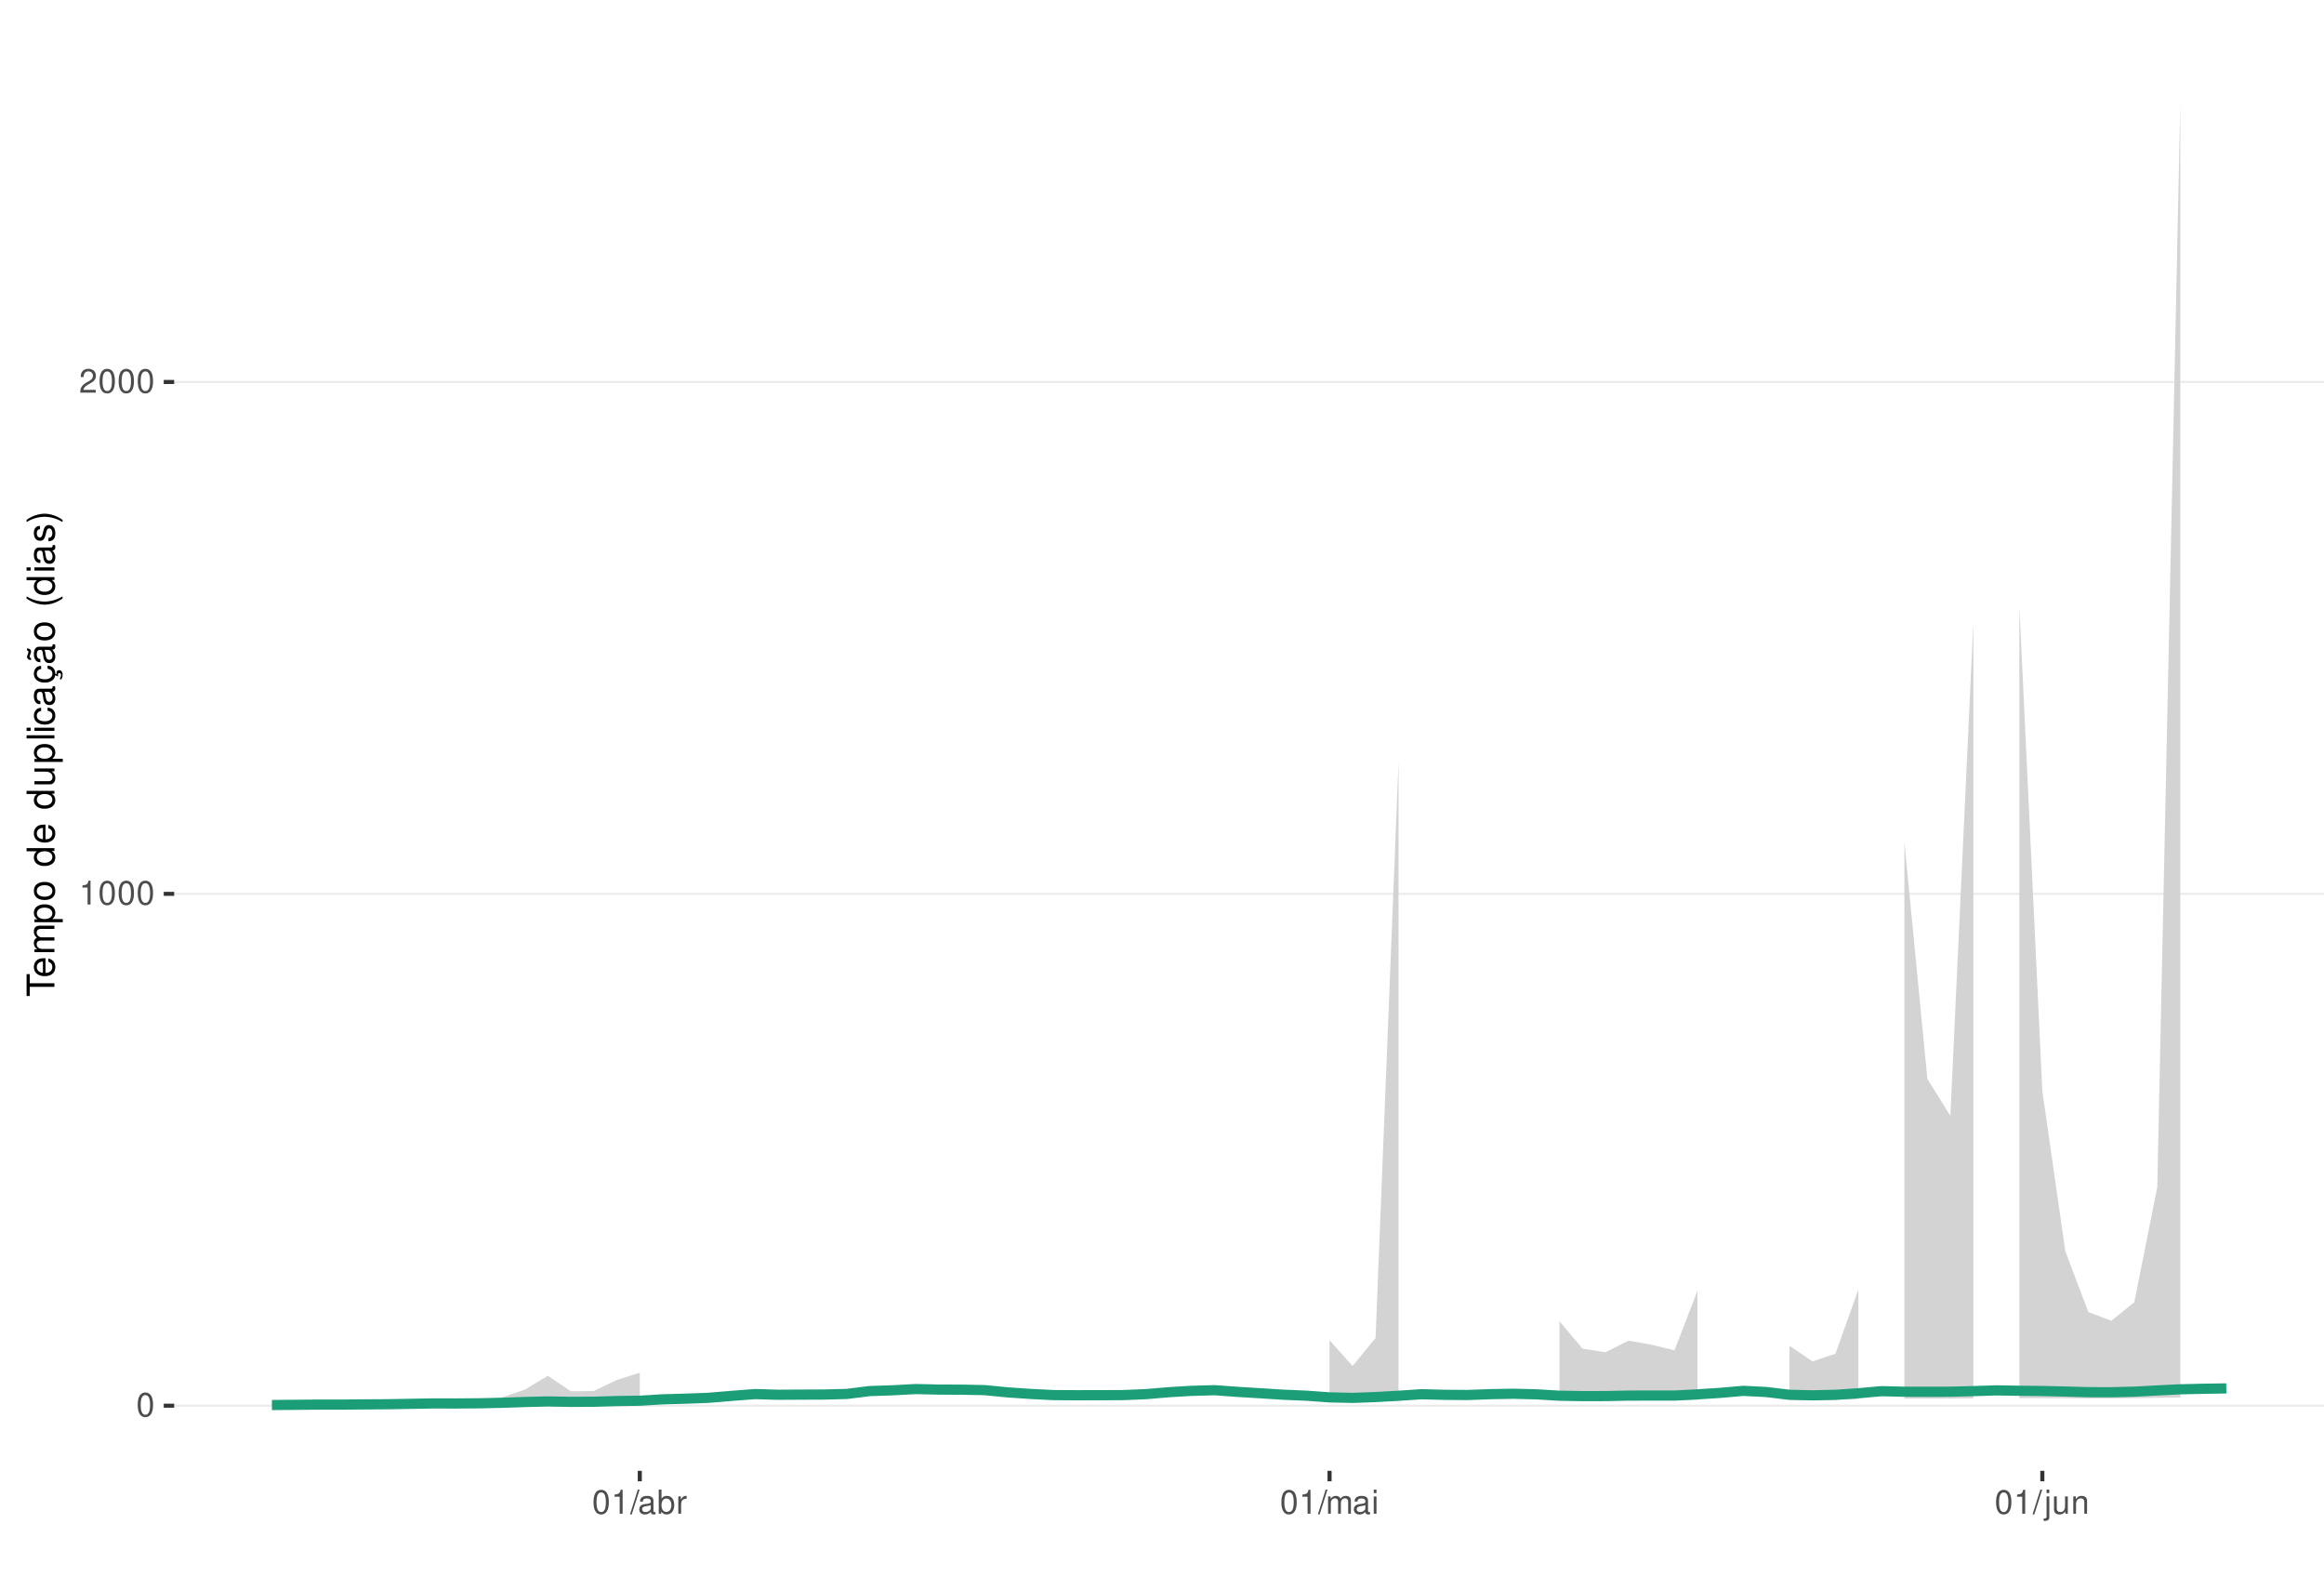
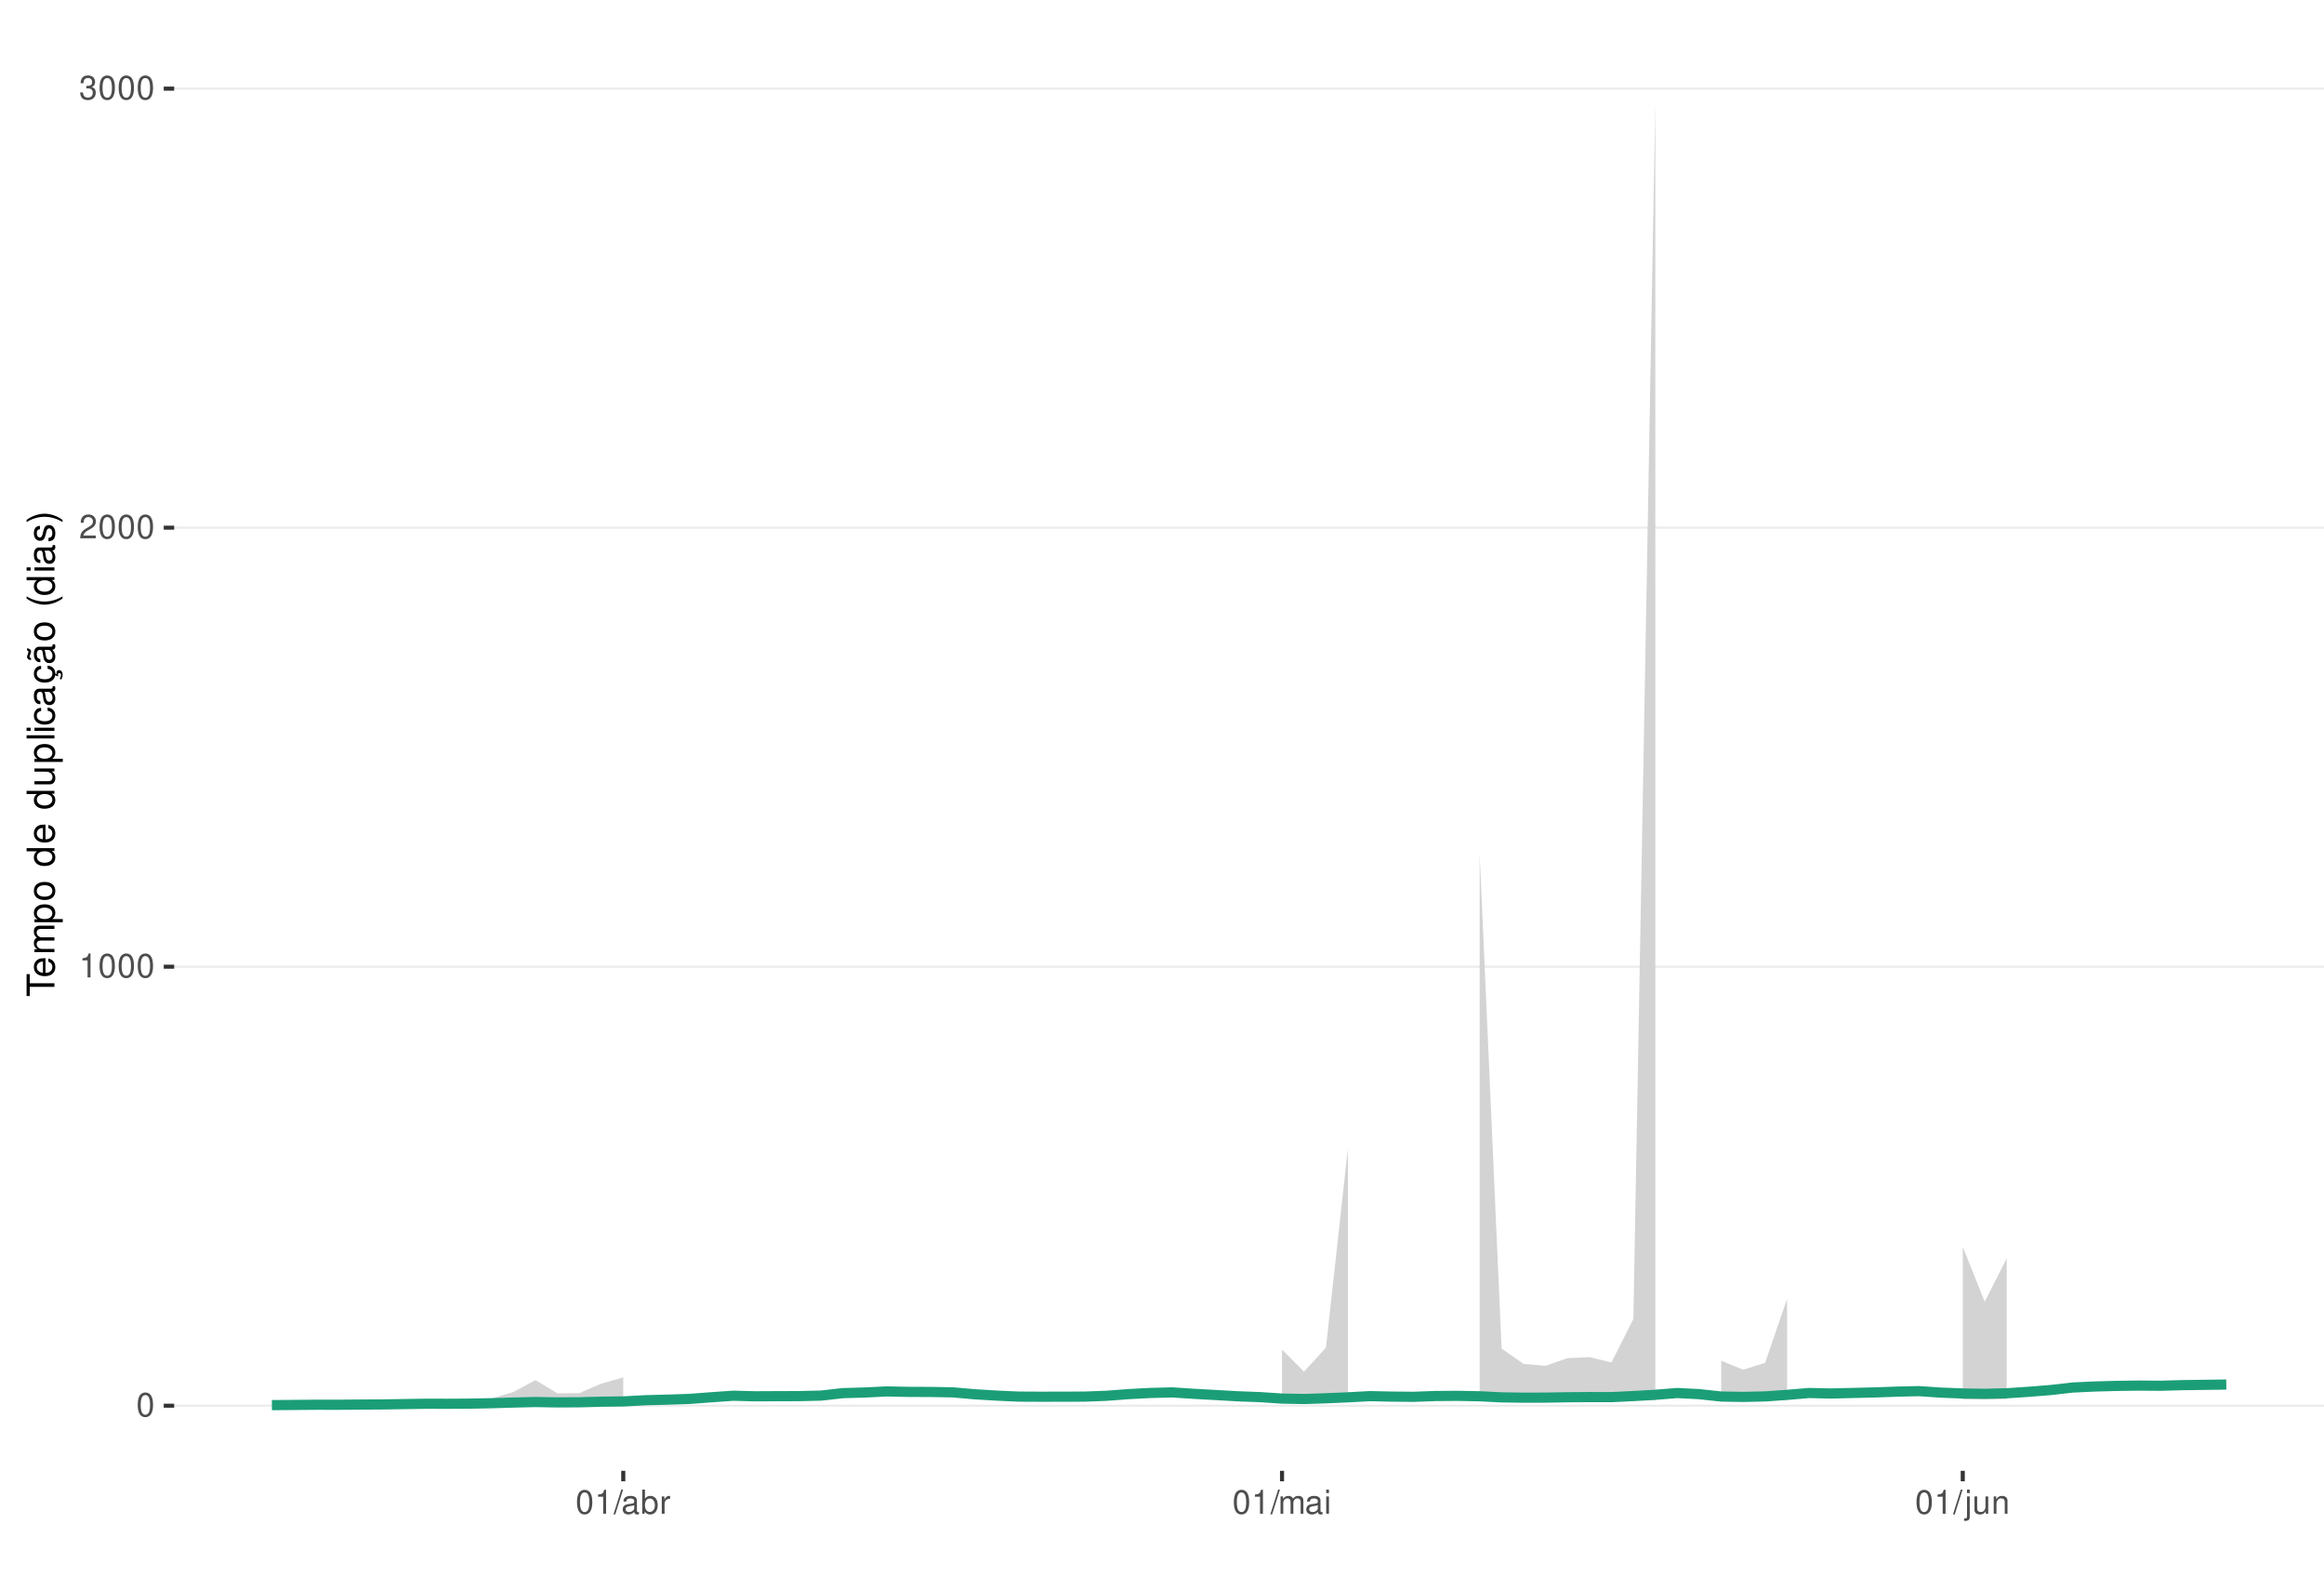
<svg xmlns="http://www.w3.org/2000/svg" xmlns:xlink="http://www.w3.org/1999/xlink" width="609pt" height="413pt" viewBox="0 0 609 413" version="1.1">
  <defs>
    <g>
      <symbol overflow="visible" id="glyph0-0">
        <path style="stroke:none;" d="" />
      </symbol>
      <symbol overflow="visible" id="glyph0-1">
        <path style="stroke:none;" d="M 2.375 -6.266 C 1.812 -6.266 1.297 -6 0.969 -5.578 C 0.578 -5.016 0.375 -4.188 0.375 -3.031 C 0.375 -0.922 1.062 0.203 2.375 0.203 C 3.672 0.203 4.391 -0.922 4.391 -2.984 C 4.391 -4.188 4.203 -5 3.797 -5.578 C 3.469 -6 2.953 -6.266 2.375 -6.266 Z M 2.375 -5.578 C 3.203 -5.578 3.609 -4.75 3.609 -3.047 C 3.609 -1.266 3.219 -0.438 2.359 -0.438 C 1.562 -0.438 1.156 -1.297 1.156 -3.016 C 1.156 -4.75 1.562 -5.578 2.375 -5.578 Z M 2.375 -5.578 " />
      </symbol>
      <symbol overflow="visible" id="glyph0-2">
        <path style="stroke:none;" d="M 2.234 -4.453 L 2.234 0 L 3 0 L 3 -6.266 L 2.5 -6.266 C 2.234 -5.297 2.062 -5.172 0.891 -5.016 L 0.891 -4.453 Z M 2.234 -4.453 " />
      </symbol>
      <symbol overflow="visible" id="glyph0-3">
        <path style="stroke:none;" d="M 4.375 -0.75 L 1.156 -0.75 C 1.234 -1.266 1.5 -1.594 2.266 -2.062 L 3.125 -2.547 C 3.984 -3.016 4.422 -3.656 4.422 -4.438 C 4.422 -4.953 4.219 -5.438 3.859 -5.781 C 3.484 -6.109 3.031 -6.266 2.453 -6.266 C 1.672 -6.266 1.094 -5.984 0.766 -5.438 C 0.547 -5.109 0.453 -4.719 0.438 -4.094 L 1.188 -4.094 C 1.219 -4.516 1.266 -4.766 1.375 -4.984 C 1.578 -5.359 1.969 -5.594 2.438 -5.594 C 3.125 -5.594 3.641 -5.094 3.641 -4.422 C 3.641 -3.906 3.359 -3.484 2.812 -3.172 L 2.016 -2.703 C 0.734 -1.969 0.359 -1.375 0.297 -0.016 L 4.375 -0.016 Z M 4.375 -0.75 " />
      </symbol>
      <symbol overflow="visible" id="glyph0-4">
+         <path style="stroke:none;" d="M 1.906 -2.875 L 2.328 -2.875 C 3.156 -2.875 3.594 -2.5 3.594 -1.734 C 3.594 -0.953 3.125 -0.469 2.344 -0.469 C 1.5 -0.469 1.094 -0.906 1.031 -1.812 L 0.281 -1.812 C 0.312 -1.312 0.391 -0.984 0.547 -0.703 C 0.859 -0.109 1.469 0.203 2.297 0.203 C 3.562 0.203 4.375 -0.562 4.375 -1.75 C 4.375 -2.547 4.078 -2.984 3.344 -3.234 C 3.906 -3.469 4.203 -3.906 4.203 -4.531 C 4.203 -5.609 3.5 -6.266 2.328 -6.266 C 1.094 -6.266 0.438 -5.562 0.406 -4.234 L 1.172 -4.234 C 1.172 -4.625 1.219 -4.844 1.312 -5.031 C 1.484 -5.391 1.859 -5.594 2.344 -5.594 C 3.016 -5.594 3.422 -5.188 3.422 -4.516 C 3.422 -4.062 3.266 -3.797 2.922 -3.656 C 2.719 -3.562 2.438 -3.531 1.906 -3.516 Z M 1.906 -2.875 " />
+       </symbol>
+       <symbol overflow="visible" id="glyph0-5">
        <path style="stroke:none;" d="M 1.984 -6.312 L -0.062 0.172 L 0.406 0.172 L 2.453 -6.312 Z M 1.984 -6.312 " />
      </symbol>
-       <symbol overflow="visible" id="glyph0-5">
+       <symbol overflow="visible" id="glyph0-6">
        <path style="stroke:none;" d="M 4.625 -0.422 C 4.547 -0.406 4.516 -0.406 4.469 -0.406 C 4.219 -0.406 4.078 -0.531 4.078 -0.766 L 4.078 -3.422 C 4.078 -4.234 3.5 -4.672 2.375 -4.672 C 1.719 -4.672 1.188 -4.469 0.875 -4.141 C 0.672 -3.906 0.578 -3.641 0.562 -3.188 L 1.297 -3.188 C 1.344 -3.75 1.672 -4 2.359 -4 C 3.016 -4 3.375 -3.75 3.375 -3.328 L 3.375 -3.141 C 3.359 -2.828 3.203 -2.703 2.609 -2.625 C 1.594 -2.5 1.438 -2.469 1.156 -2.359 C 0.625 -2.125 0.359 -1.734 0.359 -1.141 C 0.359 -0.312 0.938 0.203 1.859 0.203 C 2.422 0.203 2.875 0 3.391 -0.469 C 3.438 0 3.672 0.203 4.141 0.203 C 4.297 0.203 4.391 0.188 4.625 0.125 Z M 3.375 -1.422 C 3.375 -1.188 3.297 -1.031 3.078 -0.844 C 2.781 -0.578 2.438 -0.438 2.016 -0.438 C 1.453 -0.438 1.109 -0.703 1.109 -1.156 C 1.109 -1.641 1.422 -1.875 2.203 -1.984 C 2.984 -2.094 3.125 -2.125 3.375 -2.234 Z M 3.375 -1.422 " />
      </symbol>
-       <symbol overflow="visible" id="glyph0-6">
+       <symbol overflow="visible" id="glyph0-7">
        <path style="stroke:none;" d="M 0.469 -6.312 L 0.469 0 L 1.109 0 L 1.109 -0.578 C 1.469 -0.047 1.922 0.203 2.547 0.203 C 3.75 0.203 4.531 -0.781 4.531 -2.281 C 4.531 -3.75 3.797 -4.672 2.594 -4.672 C 1.969 -4.672 1.531 -4.438 1.188 -3.922 L 1.188 -6.312 Z M 2.453 -3.984 C 3.25 -3.984 3.781 -3.297 3.781 -2.203 C 3.781 -1.172 3.234 -0.469 2.453 -0.469 C 1.672 -0.469 1.188 -1.172 1.188 -2.234 C 1.188 -3.297 1.672 -3.984 2.453 -3.984 Z M 2.453 -3.984 " />
      </symbol>
-       <symbol overflow="visible" id="glyph0-7">
+       <symbol overflow="visible" id="glyph0-8">
        <path style="stroke:none;" d="M 0.594 -4.531 L 0.594 0 L 1.328 0 L 1.328 -2.359 C 1.328 -3.438 1.781 -3.938 2.781 -3.906 L 2.781 -4.641 C 2.656 -4.656 2.594 -4.672 2.5 -4.672 C 2.031 -4.672 1.672 -4.391 1.266 -3.719 L 1.266 -4.531 Z M 0.594 -4.531 " />
      </symbol>
-       <symbol overflow="visible" id="glyph0-8">
+       <symbol overflow="visible" id="glyph0-9">
        <path style="stroke:none;" d="M 0.609 -4.531 L 0.609 0 L 1.328 0 L 1.328 -2.844 C 1.328 -3.5 1.812 -4.031 2.391 -4.031 C 2.938 -4.031 3.234 -3.703 3.234 -3.125 L 3.234 0 L 3.969 0 L 3.969 -2.844 C 3.969 -3.5 4.438 -4.031 5.031 -4.031 C 5.562 -4.031 5.875 -3.703 5.875 -3.125 L 5.875 0 L 6.594 0 L 6.594 -3.406 C 6.594 -4.219 6.125 -4.672 5.281 -4.672 C 4.672 -4.672 4.312 -4.484 3.891 -3.969 C 3.625 -4.453 3.25 -4.672 2.672 -4.672 C 2.062 -4.672 1.656 -4.438 1.266 -3.891 L 1.266 -4.531 Z M 0.609 -4.531 " />
      </symbol>
-       <symbol overflow="visible" id="glyph0-9">
+       <symbol overflow="visible" id="glyph0-10">
        <path style="stroke:none;" d="M 1.297 -4.531 L 0.578 -4.531 L 0.578 0 L 1.297 0 Z M 1.297 -6.312 L 0.578 -6.312 L 0.578 -5.406 L 1.297 -5.406 Z M 1.297 -6.312 " />
      </symbol>
-       <symbol overflow="visible" id="glyph0-10">
+       <symbol overflow="visible" id="glyph0-11">
        <path style="stroke:none;" d="M 0.609 -4.531 L 0.609 0.656 C 0.609 1.109 0.469 1.25 0.016 1.25 C -0.031 1.25 -0.062 1.25 -0.156 1.25 L -0.156 1.859 C -0.062 1.875 -0.031 1.891 0.094 1.891 C 0.906 1.891 1.328 1.562 1.328 0.938 L 1.328 -4.531 Z M 1.328 -6.312 L 0.609 -6.312 L 0.609 -5.406 L 1.328 -5.406 Z M 1.328 -6.312 " />
      </symbol>
-       <symbol overflow="visible" id="glyph0-11">
+       <symbol overflow="visible" id="glyph0-12">
        <path style="stroke:none;" d="M 4.172 0 L 4.172 -4.531 L 3.453 -4.531 L 3.453 -1.969 C 3.453 -1.031 2.969 -0.438 2.219 -0.438 C 1.641 -0.438 1.281 -0.781 1.281 -1.328 L 1.281 -4.531 L 0.562 -4.531 L 0.562 -1.031 C 0.562 -0.281 1.125 0.203 2.016 0.203 C 2.672 0.203 3.094 -0.031 3.516 -0.625 L 3.516 0 Z M 4.172 0 " />
      </symbol>
-       <symbol overflow="visible" id="glyph0-12">
+       <symbol overflow="visible" id="glyph0-13">
        <path style="stroke:none;" d="M 0.609 -4.531 L 0.609 0 L 1.328 0 L 1.328 -2.5 C 1.328 -3.422 1.812 -4.031 2.562 -4.031 C 3.141 -4.031 3.5 -3.688 3.5 -3.141 L 3.5 0 L 4.219 0 L 4.219 -3.422 C 4.219 -4.188 3.656 -4.672 2.781 -4.672 C 2.109 -4.672 1.672 -4.406 1.266 -3.781 L 1.266 -4.531 Z M 0.609 -4.531 " />
      </symbol>
      <symbol overflow="visible" id="glyph1-0">
        <path style="stroke:none;" d="" />
      </symbol>
      <symbol overflow="visible" id="glyph1-1">
        <path style="stroke:none;" d="M -6.469 -3.547 L -6.469 -5.938 L -7.297 -5.938 L -7.297 -0.203 L -6.469 -0.203 L -6.469 -2.609 L 0 -2.609 L 0 -3.547 Z M -6.469 -3.547 " />
      </symbol>
      <symbol overflow="visible" id="glyph1-2">
        <path style="stroke:none;" d="M -2.344 -5.125 C -3.141 -5.125 -3.625 -5.062 -4.016 -4.922 C -4.875 -4.578 -5.391 -3.781 -5.391 -2.797 C -5.391 -1.344 -4.281 -0.406 -2.547 -0.406 C -0.812 -0.406 0.234 -1.297 0.234 -2.781 C 0.234 -3.984 -0.453 -4.812 -1.594 -5.016 L -1.594 -4.188 C -0.906 -3.953 -0.547 -3.484 -0.547 -2.812 C -0.547 -2.281 -0.781 -1.828 -1.219 -1.547 C -1.516 -1.344 -1.812 -1.281 -2.344 -1.266 Z M -3.016 -1.297 C -3.984 -1.359 -4.625 -1.953 -4.625 -2.797 C -4.625 -3.641 -3.953 -4.234 -3.016 -4.234 Z M -3.016 -1.297 " />
      </symbol>
      <symbol overflow="visible" id="glyph1-3">
        <path style="stroke:none;" d="M -5.234 -0.703 L 0 -0.703 L 0 -1.547 L -3.297 -1.547 C -4.047 -1.547 -4.656 -2.094 -4.656 -2.766 C -4.656 -3.391 -4.281 -3.734 -3.609 -3.734 L 0 -3.734 L 0 -4.578 L -3.297 -4.578 C -4.047 -4.578 -4.656 -5.125 -4.656 -5.812 C -4.656 -6.422 -4.266 -6.781 -3.609 -6.781 L 0 -6.781 L 0 -7.625 L -3.938 -7.625 C -4.875 -7.625 -5.391 -7.078 -5.391 -6.094 C -5.391 -5.406 -5.188 -4.984 -4.594 -4.484 C -5.156 -4.188 -5.391 -3.766 -5.391 -3.078 C -5.391 -2.375 -5.125 -1.906 -4.5 -1.469 L -5.234 -1.469 Z M -5.234 -0.703 " />
      </symbol>
      <symbol overflow="visible" id="glyph1-4">
        <path style="stroke:none;" d="M 2.188 -0.547 L 2.188 -1.375 L -0.547 -1.375 C -0.016 -1.812 0.234 -2.312 0.234 -2.984 C 0.234 -4.344 -0.859 -5.234 -2.531 -5.234 C -4.297 -5.234 -5.391 -4.375 -5.391 -2.984 C -5.391 -2.266 -5.062 -1.703 -4.453 -1.312 L -5.234 -1.312 L -5.234 -0.547 Z M -4.609 -2.844 C -4.609 -3.766 -3.797 -4.359 -2.547 -4.359 C -1.359 -4.359 -0.547 -3.75 -0.547 -2.844 C -0.547 -1.953 -1.344 -1.375 -2.578 -1.375 C -3.812 -1.375 -4.609 -1.953 -4.609 -2.844 Z M -4.609 -2.844 " />
      </symbol>
      <symbol overflow="visible" id="glyph1-5">
        <path style="stroke:none;" d="M -5.391 -2.719 C -5.391 -1.234 -4.344 -0.359 -2.578 -0.359 C -0.812 -0.359 0.234 -1.234 0.234 -2.734 C 0.234 -4.203 -0.812 -5.094 -2.547 -5.094 C -4.359 -5.094 -5.391 -4.234 -5.391 -2.719 Z M -4.625 -2.734 C -4.625 -3.672 -3.844 -4.234 -2.547 -4.234 C -1.312 -4.234 -0.547 -3.656 -0.547 -2.734 C -0.547 -1.797 -1.312 -1.234 -2.578 -1.234 C -3.844 -1.234 -4.625 -1.797 -4.625 -2.734 Z M -4.625 -2.734 " />
      </symbol>
      <symbol overflow="visible" id="glyph1-6">
        <path style="stroke:none;" d="" />
      </symbol>
      <symbol overflow="visible" id="glyph1-7">
        <path style="stroke:none;" d="M -7.297 -4.953 L -7.297 -4.125 L -4.578 -4.125 C -5.109 -3.766 -5.391 -3.203 -5.391 -2.516 C -5.391 -1.156 -4.297 -0.266 -2.625 -0.266 C -0.859 -0.266 0.234 -1.125 0.234 -2.547 C 0.234 -3.266 -0.047 -3.766 -0.688 -4.203 L 0 -4.203 L 0 -4.953 Z M -4.609 -2.656 C -4.609 -3.547 -3.812 -4.125 -2.562 -4.125 C -1.344 -4.125 -0.547 -3.547 -0.547 -2.656 C -0.547 -1.734 -1.359 -1.125 -2.578 -1.125 C -3.797 -1.125 -4.609 -1.734 -4.609 -2.656 Z M -4.609 -2.656 " />
      </symbol>
      <symbol overflow="visible" id="glyph1-8">
        <path style="stroke:none;" d="M 0 -4.812 L -5.234 -4.812 L -5.234 -3.984 L -2.266 -3.984 C -1.203 -3.984 -0.5 -3.438 -0.5 -2.562 C -0.5 -1.906 -0.906 -1.484 -1.531 -1.484 L -5.234 -1.484 L -5.234 -0.656 L -1.203 -0.656 C -0.328 -0.656 0.234 -1.297 0.234 -2.312 C 0.234 -3.094 -0.047 -3.578 -0.734 -4.062 L 0 -4.062 Z M 0 -4.812 " />
      </symbol>
      <symbol overflow="visible" id="glyph1-9">
        <path style="stroke:none;" d="M -7.297 -1.516 L -7.297 -0.688 L 0 -0.688 L 0 -1.516 Z M -7.297 -1.516 " />
      </symbol>
      <symbol overflow="visible" id="glyph1-10">
        <path style="stroke:none;" d="M -5.234 -1.5 L -5.234 -0.672 L 0 -0.672 L 0 -1.5 Z M -7.297 -1.5 L -7.297 -0.656 L -6.234 -0.656 L -6.234 -1.5 Z M -7.297 -1.5 " />
      </symbol>
      <symbol overflow="visible" id="glyph1-11">
        <path style="stroke:none;" d="M -3.484 -4.703 C -3.984 -4.672 -4.312 -4.562 -4.609 -4.359 C -5.094 -4 -5.391 -3.375 -5.391 -2.641 C -5.391 -1.219 -4.266 -0.312 -2.531 -0.312 C -0.844 -0.312 0.234 -1.203 0.234 -2.625 C 0.234 -3.875 -0.516 -4.672 -1.797 -4.766 L -1.797 -3.938 C -0.953 -3.797 -0.547 -3.359 -0.547 -2.656 C -0.547 -1.734 -1.297 -1.188 -2.531 -1.188 C -3.844 -1.188 -4.625 -1.719 -4.625 -2.625 C -4.625 -3.328 -4.203 -3.766 -3.484 -3.875 Z M -3.484 -4.703 " />
      </symbol>
      <symbol overflow="visible" id="glyph1-12">
        <path style="stroke:none;" d="M -0.484 -5.344 C -0.469 -5.266 -0.469 -5.219 -0.469 -5.172 C -0.469 -4.875 -0.625 -4.719 -0.875 -4.719 L -3.953 -4.719 C -4.891 -4.719 -5.391 -4.047 -5.391 -2.75 C -5.391 -1.984 -5.172 -1.375 -4.781 -1.016 C -4.516 -0.766 -4.203 -0.672 -3.688 -0.656 L -3.688 -1.484 C -4.328 -1.562 -4.625 -1.938 -4.625 -2.719 C -4.625 -3.484 -4.344 -3.891 -3.844 -3.891 L -3.625 -3.891 C -3.266 -3.875 -3.125 -3.703 -3.047 -3.016 C -2.891 -1.844 -2.844 -1.656 -2.719 -1.344 C -2.453 -0.734 -2 -0.422 -1.312 -0.422 C -0.375 -0.422 0.234 -1.078 0.234 -2.141 C 0.234 -2.797 0 -3.328 -0.547 -3.922 C 0 -3.984 0.234 -4.234 0.234 -4.781 C 0.234 -4.953 0.203 -5.062 0.141 -5.344 Z M -1.656 -3.891 C -1.375 -3.891 -1.203 -3.812 -0.969 -3.562 C -0.656 -3.219 -0.5 -2.812 -0.5 -2.312 C -0.5 -1.672 -0.812 -1.297 -1.344 -1.297 C -1.891 -1.297 -2.172 -1.656 -2.297 -2.547 C -2.422 -3.438 -2.453 -3.609 -2.594 -3.891 Z M -1.656 -3.891 " />
      </symbol>
      <symbol overflow="visible" id="glyph1-13">
        <path style="stroke:none;" d="M 0.234 -2.641 C 0.234 -3.875 -0.547 -4.703 -1.797 -4.766 L -1.797 -3.938 C -0.953 -3.797 -0.531 -3.359 -0.531 -2.656 C -0.531 -1.734 -1.281 -1.188 -2.516 -1.188 C -3.844 -1.188 -4.625 -1.719 -4.625 -2.625 C -4.625 -3.328 -4.203 -3.766 -3.484 -3.875 L -3.484 -4.703 C -3.984 -4.672 -4.312 -4.562 -4.609 -4.359 C -5.094 -4 -5.391 -3.375 -5.391 -2.641 C -5.391 -1.219 -4.266 -0.312 -2.531 -0.312 C -1.469 -0.312 -0.625 -0.672 -0.156 -1.312 C 0.047 -1.594 0.125 -1.812 0.203 -2.25 L 0.922 -1.938 L 0.984 -2.062 C 0.938 -2.188 0.906 -2.25 0.906 -2.375 C 0.906 -2.656 1.047 -2.828 1.281 -2.828 C 1.547 -2.828 1.734 -2.594 1.734 -2.297 C 1.734 -2.031 1.672 -1.844 1.438 -1.406 L 1.406 -1.312 L 1.812 -1.094 C 2.078 -1.75 2.141 -1.953 2.141 -2.344 C 2.141 -3.109 1.781 -3.578 1.203 -3.578 C 0.781 -3.578 0.547 -3.297 0.547 -2.797 C 0.547 -2.703 0.547 -2.641 0.562 -2.516 Z M 0.234 -2.641 " />
      </symbol>
      <symbol overflow="visible" id="glyph1-14">
        <path style="stroke:none;" d="M -0.484 -5.344 C -0.469 -5.266 -0.469 -5.219 -0.469 -5.172 C -0.469 -4.875 -0.625 -4.719 -0.875 -4.719 L -3.953 -4.719 C -4.891 -4.719 -5.391 -4.047 -5.391 -2.75 C -5.391 -1.984 -5.172 -1.375 -4.781 -1.016 C -4.516 -0.766 -4.203 -0.672 -3.688 -0.656 L -3.688 -1.484 C -4.328 -1.562 -4.625 -1.938 -4.625 -2.719 C -4.625 -3.484 -4.344 -3.891 -3.844 -3.891 L -3.625 -3.891 C -3.266 -3.875 -3.125 -3.703 -3.047 -3.016 C -2.891 -1.844 -2.844 -1.656 -2.719 -1.344 C -2.453 -0.734 -2 -0.422 -1.312 -0.422 C -0.375 -0.422 0.234 -1.078 0.234 -2.141 C 0.234 -2.797 0 -3.328 -0.547 -3.922 C 0 -3.984 0.234 -4.234 0.234 -4.781 C 0.234 -4.953 0.203 -5.062 0.141 -5.344 Z M -1.656 -3.891 C -1.375 -3.891 -1.203 -3.812 -0.969 -3.562 C -0.656 -3.219 -0.5 -2.812 -0.5 -2.312 C -0.5 -1.672 -0.812 -1.297 -1.344 -1.297 C -1.891 -1.297 -2.172 -1.656 -2.297 -2.547 C -2.422 -3.438 -2.453 -3.609 -2.594 -3.891 Z M -7.172 -3.75 C -6.922 -3.672 -6.812 -3.547 -6.812 -3.375 C -6.812 -3.25 -6.875 -2.984 -6.984 -2.734 C -7.156 -2.312 -7.172 -2.25 -7.172 -2.047 C -7.172 -1.594 -6.797 -1.297 -6.141 -1.188 L -6.141 -1.766 C -6.375 -1.812 -6.5 -1.938 -6.5 -2.094 C -6.5 -2.203 -6.469 -2.344 -6.375 -2.578 C -6.156 -3.156 -6.125 -3.234 -6.125 -3.438 C -6.125 -3.922 -6.484 -4.219 -7.172 -4.312 Z M -7.172 -3.75 " />
      </symbol>
      <symbol overflow="visible" id="glyph1-15">
        <path style="stroke:none;" d="M -7.297 -2.359 C -5.984 -1.359 -4.156 -0.734 -2.594 -0.734 C -1.016 -0.734 0.812 -1.359 2.125 -2.359 L 2.125 -2.906 C 0.688 -2.031 -0.984 -1.547 -2.594 -1.547 C -4.188 -1.547 -5.875 -2.031 -7.297 -2.906 Z M -7.297 -2.359 " />
      </symbol>
      <symbol overflow="visible" id="glyph1-16">
        <path style="stroke:none;" d="M -3.781 -4.375 C -4.812 -4.375 -5.391 -3.688 -5.391 -2.484 C -5.391 -1.266 -4.766 -0.469 -3.797 -0.469 C -2.969 -0.469 -2.578 -0.891 -2.281 -2.125 L -2.094 -2.906 C -1.953 -3.484 -1.734 -3.719 -1.375 -3.719 C -0.875 -3.719 -0.547 -3.234 -0.547 -2.5 C -0.547 -2.047 -0.672 -1.672 -0.891 -1.453 C -1.047 -1.328 -1.188 -1.266 -1.562 -1.219 L -1.562 -0.344 C -0.344 -0.375 0.234 -1.062 0.234 -2.438 C 0.234 -3.75 -0.422 -4.594 -1.438 -4.594 C -2.203 -4.594 -2.641 -4.156 -2.891 -3.109 L -3.078 -2.312 C -3.234 -1.625 -3.453 -1.344 -3.828 -1.344 C -4.312 -1.344 -4.625 -1.766 -4.625 -2.453 C -4.625 -3.125 -4.328 -3.484 -3.781 -3.5 Z M -3.781 -4.375 " />
      </symbol>
      <symbol overflow="visible" id="glyph1-17">
        <path style="stroke:none;" d="M 2.125 -0.938 C 0.812 -1.938 -1.016 -2.562 -2.578 -2.562 C -4.156 -2.562 -5.984 -1.938 -7.297 -0.938 L -7.297 -0.375 C -5.859 -1.266 -4.188 -1.75 -2.578 -1.75 C -0.984 -1.75 0.703 -1.266 2.125 -0.375 Z M 2.125 -0.938 " />
      </symbol>
    </g>
    <clipPath id="clip1">
      <path d="M 45.645 9.961 L 609 9.961 L 609 385.328 L 45.645 385.328 Z M 45.645 9.961 " />
    </clipPath>
    <clipPath id="clip2">
      <path d="M 45.645 368 L 609 368 L 609 369 L 45.645 369 Z M 45.645 368 " />
    </clipPath>
    <clipPath id="clip3">
-       <path d="M 45.645 233 L 609 233 L 609 235 L 45.645 235 Z M 45.645 233 " />
+       <path d="M 45.645 252 L 609 252 L 609 254 L 45.645 254 Z M 45.645 252 " />
    </clipPath>
    <clipPath id="clip4">
-       <path d="M 45.645 99 L 609 99 L 609 101 L 45.645 101 Z M 45.645 99 " />
+       <path d="M 45.645 137 L 609 137 L 609 139 L 45.645 139 Z M 45.645 137 " />
+     </clipPath>
+     <clipPath id="clip5">
+       <path d="M 45.645 22 L 609 22 L 609 24 L 45.645 24 Z M 45.645 22 " />
    </clipPath>
  </defs>
  <g id="surface84">
    <rect x="0" y="0" width="609" height="413" style="fill:rgb(100%,100%,100%);fill-opacity:1;stroke:none;" />
    <rect x="0" y="0" width="609" height="413" style="fill:rgb(100%,100%,100%);fill-opacity:1;stroke:none;" />
    <path style="fill:none;stroke-width:1.067;stroke-linecap:round;stroke-linejoin:round;stroke:rgb(100%,100%,100%);stroke-opacity:1;stroke-miterlimit:10;" d="M 0 413 L 609 413 L 609 0 L 0 0 Z M 0 413 " />
    <g clip-path="url(#clip1)" clip-rule="nonzero">
      <path style=" stroke:none;fill-rule:nonzero;fill:rgb(100%,100%,100%);fill-opacity:1;" d="M 45.645 385.328 L 609 385.328 L 609 9.961 L 45.645 9.961 Z M 45.645 385.328 " />
    </g>
    <g clip-path="url(#clip2)" clip-rule="nonzero">
      <path style="fill:none;stroke-width:0.533;stroke-linecap:butt;stroke-linejoin:round;stroke:rgb(92.157%,92.157%,92.157%);stroke-opacity:1;stroke-miterlimit:10;" d="M 45.645 368.266 L 609 368.266 " />
    </g>
    <g clip-path="url(#clip3)" clip-rule="nonzero">
-       <path style="fill:none;stroke-width:0.533;stroke-linecap:butt;stroke-linejoin:round;stroke:rgb(92.157%,92.157%,92.157%);stroke-opacity:1;stroke-miterlimit:10;" d="M 45.645 234.172 L 609 234.172 " />
+       <path style="fill:none;stroke-width:0.533;stroke-linecap:butt;stroke-linejoin:round;stroke:rgb(92.157%,92.157%,92.157%);stroke-opacity:1;stroke-miterlimit:10;" d="M 45.645 253.254 L 609 253.254 " />
    </g>
    <g clip-path="url(#clip4)" clip-rule="nonzero">
-       <path style="fill:none;stroke-width:0.533;stroke-linecap:butt;stroke-linejoin:round;stroke:rgb(92.157%,92.157%,92.157%);stroke-opacity:1;stroke-miterlimit:10;" d="M 45.645 100.074 L 609 100.074 " />
-     </g>
-     <path style=" stroke:none;fill-rule:nonzero;fill:rgb(82.745%,82.745%,82.745%);fill-opacity:1;" d="M 71.254 367.887 L 77.277 367.746 L 83.301 367.547 L 89.328 367.711 L 95.352 367.582 L 101.379 367.512 L 107.402 367.121 L 113.43 366.68 L 119.453 366.91 L 125.48 366.805 L 131.504 366.109 L 137.527 364.059 L 143.555 360.438 L 149.578 364.484 L 155.605 364.418 L 161.629 361.531 L 167.656 359.625 L 167.656 367.562 L 161.629 367.598 L 155.605 367.668 L 149.578 367.691 L 143.555 367.668 L 137.527 367.727 L 131.504 367.809 L 125.48 367.871 L 119.453 367.898 L 113.43 367.902 L 107.402 367.961 L 101.379 368.016 L 95.352 368.043 L 89.328 368.082 L 83.301 368.09 L 71.254 368.16 Z M 71.254 367.887 " />
-     <path style=" stroke:none;fill-rule:nonzero;fill:rgb(82.745%,82.745%,82.745%);fill-opacity:1;" d="M 348.41 351.121 L 354.438 357.867 L 360.461 350.527 L 366.484 199.57 L 366.484 366.957 L 360.461 367.059 L 354.438 367.133 L 348.41 367.105 Z M 348.41 351.121 " />
-     <path style=" stroke:none;fill-rule:nonzero;fill:rgb(82.745%,82.745%,82.745%);fill-opacity:1;" d="M 408.664 346.141 L 414.688 353.332 L 420.715 354.262 L 426.738 351.219 L 432.762 352.289 L 438.789 353.762 L 444.812 338.152 L 444.812 366.707 L 438.789 366.809 L 432.762 366.82 L 426.738 366.836 L 420.715 366.883 L 414.688 366.898 L 408.664 366.879 Z M 408.664 346.141 " />
-     <path style=" stroke:none;fill-rule:nonzero;fill:rgb(82.745%,82.745%,82.745%);fill-opacity:1;" d="M 468.914 352.543 L 474.941 356.664 L 480.965 354.664 L 486.988 337.793 L 486.988 366.543 L 480.965 366.68 L 474.941 366.73 L 468.914 366.699 Z M 468.914 352.543 " />
-     <path style=" stroke:none;fill-rule:nonzero;fill:rgb(82.745%,82.745%,82.745%);fill-opacity:1;" d="M 499.039 220.539 L 505.066 282.656 L 511.09 292.312 L 517.117 163.07 L 517.117 366.34 L 511.09 366.391 L 505.066 366.41 L 499.039 366.414 Z M 499.039 220.539 " />
-     <path style=" stroke:none;fill-rule:nonzero;fill:rgb(82.745%,82.745%,82.745%);fill-opacity:1;" d="M 529.168 158.832 L 535.191 285.859 L 541.215 327.809 L 547.242 343.73 L 553.266 346.016 L 559.293 341.152 L 565.316 310.984 L 571.344 27.023 L 571.344 366.105 L 565.316 366.195 L 559.293 366.297 L 553.266 366.352 L 547.242 366.359 L 541.215 366.32 L 535.191 366.297 L 529.168 366.293 Z M 529.168 158.832 " />
-     <path style="fill:none;stroke-width:2.667;stroke-linecap:butt;stroke-linejoin:round;stroke:rgb(10.588%,61.961%,46.667%);stroke-opacity:1;stroke-miterlimit:10;" d="M 71.254 368.094 L 77.277 368.039 L 83.301 367.977 L 89.328 367.984 L 95.352 367.926 L 101.379 367.887 L 107.402 367.781 L 113.43 367.676 L 119.453 367.684 L 125.48 367.641 L 131.504 367.508 L 137.527 367.305 L 143.555 367.148 L 149.578 367.262 L 155.605 367.227 L 161.629 367.051 L 167.656 366.961 L 173.68 366.598 L 179.707 366.426 L 185.73 366.199 L 191.754 365.695 L 197.781 365.223 L 203.805 365.398 L 209.832 365.367 L 215.855 365.34 L 221.883 365.188 L 227.906 364.434 L 233.934 364.234 L 239.957 363.906 L 245.984 364.047 L 252.008 364.07 L 258.031 364.188 L 264.059 364.777 L 270.082 365.188 L 276.109 365.492 L 282.133 365.527 L 288.16 365.512 L 294.184 365.496 L 300.211 365.242 L 306.234 364.734 L 312.258 364.375 L 318.285 364.207 L 324.309 364.645 L 330.336 365.012 L 336.359 365.395 L 342.387 365.648 L 348.41 366.09 L 354.438 366.223 L 360.461 366.004 L 366.484 365.664 L 372.512 365.262 L 378.535 365.418 L 384.562 365.465 L 390.586 365.242 L 396.613 365.137 L 402.637 365.289 L 408.664 365.652 L 414.688 365.758 L 420.715 365.746 L 426.738 365.625 L 432.762 365.609 L 438.789 365.617 L 444.812 365.297 L 450.84 364.902 L 456.863 364.375 L 462.891 364.684 L 468.914 365.414 L 474.941 365.555 L 480.965 365.422 L 486.988 365.008 L 493.016 364.461 L 499.039 364.609 L 505.066 364.629 L 511.09 364.605 L 517.117 364.445 L 523.141 364.254 L 529.168 364.352 L 535.191 364.418 L 541.215 364.555 L 547.242 364.723 L 553.266 364.738 L 559.293 364.594 L 565.316 364.27 L 571.344 363.973 L 577.367 363.832 L 583.395 363.738 " />
+       <path style="fill:none;stroke-width:0.533;stroke-linecap:butt;stroke-linejoin:round;stroke:rgb(92.157%,92.157%,92.157%);stroke-opacity:1;stroke-miterlimit:10;" d="M 45.645 138.242 L 609 138.242 " />
+     </g>
+     <g clip-path="url(#clip5)" clip-rule="nonzero">
+       <path style="fill:none;stroke-width:0.533;stroke-linecap:butt;stroke-linejoin:round;stroke:rgb(92.157%,92.157%,92.157%);stroke-opacity:1;stroke-miterlimit:10;" d="M 45.645 23.227 L 609 23.227 " />
+     </g>
+     <path style=" stroke:none;fill-rule:nonzero;fill:rgb(82.745%,82.745%,82.745%);fill-opacity:1;" d="M 71.254 367.941 L 77.008 367.82 L 82.762 367.648 L 88.516 367.793 L 94.27 367.68 L 100.023 367.617 L 105.777 367.285 L 111.531 366.906 L 117.289 367.102 L 123.043 367.012 L 128.797 366.418 L 134.551 364.66 L 140.305 361.551 L 146.059 365.023 L 151.812 364.965 L 157.566 362.488 L 163.324 360.855 L 163.324 367.66 L 157.566 367.695 L 151.812 367.75 L 146.059 367.773 L 140.305 367.75 L 134.551 367.801 L 128.797 367.875 L 123.043 367.926 L 117.289 367.949 L 111.531 367.957 L 100.023 368.051 L 94.27 368.074 L 88.516 368.105 L 82.762 368.113 L 71.254 368.176 Z M 71.254 367.941 " />
+     <path style=" stroke:none;fill-rule:nonzero;fill:rgb(82.745%,82.745%,82.745%);fill-opacity:1;" d="M 335.953 353.562 L 341.707 359.348 L 347.465 353.055 L 353.219 300.844 L 353.219 367.152 L 347.465 367.23 L 341.707 367.297 L 335.953 367.27 Z M 335.953 353.562 " />
+     <path style=" stroke:none;fill-rule:nonzero;fill:rgb(82.745%,82.745%,82.745%);fill-opacity:1;" d="M 387.742 223.68 L 393.496 353.309 L 399.254 357.316 L 405.008 357.809 L 410.762 355.805 L 416.516 355.551 L 422.27 356.934 L 428.023 345.566 L 433.777 27.023 L 433.777 366.832 L 428.023 366.93 L 422.27 367.023 L 416.516 367.027 L 410.762 367.051 L 405.008 367.09 L 399.254 367.105 L 393.496 367.09 L 387.742 367.023 Z M 387.742 223.68 " />
+     <path style=" stroke:none;fill-rule:nonzero;fill:rgb(82.745%,82.745%,82.745%);fill-opacity:1;" d="M 451.043 356.492 L 456.797 358.844 L 462.551 357.035 L 468.305 340.25 L 468.305 366.773 L 462.551 366.902 L 456.797 366.953 L 451.043 366.934 Z M 451.043 356.492 " />
+     <path style=" stroke:none;fill-rule:nonzero;fill:rgb(82.745%,82.745%,82.745%);fill-opacity:1;" d="M 514.34 326.645 L 520.094 341.043 L 525.848 329.664 L 525.848 366.57 L 520.094 366.617 L 514.34 366.602 Z M 514.34 326.645 " />
+     <path style="fill:none;stroke-width:2.667;stroke-linecap:butt;stroke-linejoin:round;stroke:rgb(10.588%,61.961%,46.667%);stroke-opacity:1;stroke-miterlimit:10;" d="M 71.254 368.121 L 82.762 368.02 L 88.516 368.023 L 94.27 367.973 L 100.023 367.941 L 105.777 367.848 L 111.531 367.758 L 117.289 367.766 L 123.043 367.73 L 128.797 367.617 L 134.551 367.441 L 140.305 367.309 L 146.059 367.406 L 151.812 367.375 L 157.566 367.223 L 163.324 367.148 L 169.078 366.836 L 174.832 366.688 L 180.586 366.496 L 186.34 366.062 L 192.094 365.656 L 197.848 365.805 L 203.602 365.777 L 209.359 365.758 L 215.113 365.625 L 220.867 364.977 L 226.621 364.809 L 232.375 364.527 L 238.129 364.648 L 243.883 364.668 L 249.637 364.77 L 255.395 365.273 L 261.148 365.625 L 266.902 365.887 L 272.656 365.918 L 278.41 365.902 L 284.164 365.891 L 289.918 365.672 L 295.672 365.238 L 301.43 364.93 L 307.184 364.785 L 312.938 365.16 L 318.691 365.477 L 324.445 365.805 L 330.199 366.02 L 335.953 366.402 L 341.707 366.512 L 347.465 366.324 L 353.219 366.074 L 358.973 365.762 L 364.727 365.887 L 370.48 365.938 L 376.234 365.73 L 381.988 365.688 L 387.742 365.801 L 393.496 366.086 L 399.254 366.168 L 405.008 366.152 L 410.762 366.051 L 416.516 366.008 L 422.27 366.023 L 428.023 365.742 L 433.777 365.41 L 439.531 364.945 L 445.289 365.242 L 451.043 365.871 L 456.797 365.961 L 462.551 365.836 L 468.305 365.434 L 474.059 364.941 L 479.812 365.07 L 485.566 364.93 L 491.324 364.789 L 497.078 364.586 L 502.832 364.449 L 508.586 364.84 L 514.34 365.066 L 520.094 365.156 L 525.848 365.012 L 531.602 364.625 L 537.359 364.168 L 543.113 363.508 L 548.867 363.242 L 554.621 363.082 L 560.375 363 L 566.129 363.043 L 571.883 362.883 L 577.637 362.805 L 583.395 362.723 " />
    <g style="fill:rgb(30.196%,30.196%,30.196%);fill-opacity:1;">
      <use xlink:href="#glyph0-1" x="35.715" y="371.071" />
    </g>
    <g style="fill:rgb(30.196%,30.196%,30.196%);fill-opacity:1;">
-       <use xlink:href="#glyph0-2" x="20.715" y="236.978" />
-       <use xlink:href="#glyph0-1" x="25.715" y="236.978" />
-       <use xlink:href="#glyph0-1" x="30.715" y="236.978" />
-       <use xlink:href="#glyph0-1" x="35.715" y="236.978" />
-     </g>
-     <g style="fill:rgb(30.196%,30.196%,30.196%);fill-opacity:1;">
-       <use xlink:href="#glyph0-3" x="20.715" y="102.88" />
-       <use xlink:href="#glyph0-1" x="25.715" y="102.88" />
-       <use xlink:href="#glyph0-1" x="30.715" y="102.88" />
-       <use xlink:href="#glyph0-1" x="35.715" y="102.88" />
+       <use xlink:href="#glyph0-2" x="20.715" y="256.06" />
+       <use xlink:href="#glyph0-1" x="25.715" y="256.06" />
+       <use xlink:href="#glyph0-1" x="30.715" y="256.06" />
+       <use xlink:href="#glyph0-1" x="35.715" y="256.06" />
+     </g>
+     <g style="fill:rgb(30.196%,30.196%,30.196%);fill-opacity:1;">
+       <use xlink:href="#glyph0-3" x="20.715" y="141.048" />
+       <use xlink:href="#glyph0-1" x="25.715" y="141.048" />
+       <use xlink:href="#glyph0-1" x="30.715" y="141.048" />
+       <use xlink:href="#glyph0-1" x="35.715" y="141.048" />
+     </g>
+     <g style="fill:rgb(30.196%,30.196%,30.196%);fill-opacity:1;">
+       <use xlink:href="#glyph0-4" x="20.715" y="26.032" />
+       <use xlink:href="#glyph0-1" x="25.715" y="26.032" />
+       <use xlink:href="#glyph0-1" x="30.715" y="26.032" />
+       <use xlink:href="#glyph0-1" x="35.715" y="26.032" />
    </g>
    <path style="fill:none;stroke-width:1.067;stroke-linecap:butt;stroke-linejoin:round;stroke:rgb(20%,20%,20%);stroke-opacity:1;stroke-miterlimit:10;" d="M 42.906 368.266 L 45.645 368.266 " />
-     <path style="fill:none;stroke-width:1.067;stroke-linecap:butt;stroke-linejoin:round;stroke:rgb(20%,20%,20%);stroke-opacity:1;stroke-miterlimit:10;" d="M 42.906 234.172 L 45.645 234.172 " />
-     <path style="fill:none;stroke-width:1.067;stroke-linecap:butt;stroke-linejoin:round;stroke:rgb(20%,20%,20%);stroke-opacity:1;stroke-miterlimit:10;" d="M 42.906 100.074 L 45.645 100.074 " />
-     <path style="fill:none;stroke-width:1.067;stroke-linecap:butt;stroke-linejoin:round;stroke:rgb(20%,20%,20%);stroke-opacity:1;stroke-miterlimit:10;" d="M 167.656 388.07 L 167.656 385.328 " />
-     <path style="fill:none;stroke-width:1.067;stroke-linecap:butt;stroke-linejoin:round;stroke:rgb(20%,20%,20%);stroke-opacity:1;stroke-miterlimit:10;" d="M 348.41 388.07 L 348.41 385.328 " />
-     <path style="fill:none;stroke-width:1.067;stroke-linecap:butt;stroke-linejoin:round;stroke:rgb(20%,20%,20%);stroke-opacity:1;stroke-miterlimit:10;" d="M 535.191 388.07 L 535.191 385.328 " />
-     <g style="fill:rgb(30.196%,30.196%,30.196%);fill-opacity:1;">
-       <use xlink:href="#glyph0-1" x="155.156" y="396.567" />
-       <use xlink:href="#glyph0-2" x="160.156" y="396.567" />
-       <use xlink:href="#glyph0-4" x="165.156" y="396.567" />
-       <use xlink:href="#glyph0-5" x="167.156" y="396.567" />
-       <use xlink:href="#glyph0-6" x="172.156" y="396.567" />
-       <use xlink:href="#glyph0-7" x="177.156" y="396.567" />
-     </g>
-     <g style="fill:rgb(30.196%,30.196%,30.196%);fill-opacity:1;">
-       <use xlink:href="#glyph0-1" x="335.41" y="396.567" />
-       <use xlink:href="#glyph0-2" x="340.41" y="396.567" />
-       <use xlink:href="#glyph0-4" x="345.41" y="396.567" />
-       <use xlink:href="#glyph0-8" x="347.41" y="396.567" />
-       <use xlink:href="#glyph0-5" x="354.41" y="396.567" />
-       <use xlink:href="#glyph0-9" x="359.41" y="396.567" />
-     </g>
-     <g style="fill:rgb(30.196%,30.196%,30.196%);fill-opacity:1;">
-       <use xlink:href="#glyph0-1" x="522.691" y="396.567" />
-       <use xlink:href="#glyph0-2" x="527.691" y="396.567" />
-       <use xlink:href="#glyph0-4" x="532.691" y="396.567" />
-       <use xlink:href="#glyph0-10" x="535.691" y="396.567" />
-       <use xlink:href="#glyph0-11" x="537.691" y="396.567" />
-       <use xlink:href="#glyph0-12" x="542.691" y="396.567" />
+     <path style="fill:none;stroke-width:1.067;stroke-linecap:butt;stroke-linejoin:round;stroke:rgb(20%,20%,20%);stroke-opacity:1;stroke-miterlimit:10;" d="M 42.906 253.254 L 45.645 253.254 " />
+     <path style="fill:none;stroke-width:1.067;stroke-linecap:butt;stroke-linejoin:round;stroke:rgb(20%,20%,20%);stroke-opacity:1;stroke-miterlimit:10;" d="M 42.906 138.242 L 45.645 138.242 " />
+     <path style="fill:none;stroke-width:1.067;stroke-linecap:butt;stroke-linejoin:round;stroke:rgb(20%,20%,20%);stroke-opacity:1;stroke-miterlimit:10;" d="M 42.906 23.227 L 45.645 23.227 " />
+     <path style="fill:none;stroke-width:1.067;stroke-linecap:butt;stroke-linejoin:round;stroke:rgb(20%,20%,20%);stroke-opacity:1;stroke-miterlimit:10;" d="M 163.324 388.07 L 163.324 385.328 " />
+     <path style="fill:none;stroke-width:1.067;stroke-linecap:butt;stroke-linejoin:round;stroke:rgb(20%,20%,20%);stroke-opacity:1;stroke-miterlimit:10;" d="M 335.953 388.07 L 335.953 385.328 " />
+     <path style="fill:none;stroke-width:1.067;stroke-linecap:butt;stroke-linejoin:round;stroke:rgb(20%,20%,20%);stroke-opacity:1;stroke-miterlimit:10;" d="M 514.34 388.07 L 514.34 385.328 " />
+     <g style="fill:rgb(30.196%,30.196%,30.196%);fill-opacity:1;">
+       <use xlink:href="#glyph0-1" x="150.824" y="396.567" />
+       <use xlink:href="#glyph0-2" x="155.824" y="396.567" />
+       <use xlink:href="#glyph0-5" x="160.824" y="396.567" />
+       <use xlink:href="#glyph0-6" x="162.824" y="396.567" />
+       <use xlink:href="#glyph0-7" x="167.824" y="396.567" />
+       <use xlink:href="#glyph0-8" x="172.824" y="396.567" />
+     </g>
+     <g style="fill:rgb(30.196%,30.196%,30.196%);fill-opacity:1;">
+       <use xlink:href="#glyph0-1" x="322.953" y="396.567" />
+       <use xlink:href="#glyph0-2" x="327.953" y="396.567" />
+       <use xlink:href="#glyph0-5" x="332.953" y="396.567" />
+       <use xlink:href="#glyph0-9" x="334.953" y="396.567" />
+       <use xlink:href="#glyph0-6" x="341.953" y="396.567" />
+       <use xlink:href="#glyph0-10" x="346.953" y="396.567" />
+     </g>
+     <g style="fill:rgb(30.196%,30.196%,30.196%);fill-opacity:1;">
+       <use xlink:href="#glyph0-1" x="501.84" y="396.567" />
+       <use xlink:href="#glyph0-2" x="506.84" y="396.567" />
+       <use xlink:href="#glyph0-5" x="511.84" y="396.567" />
+       <use xlink:href="#glyph0-11" x="514.84" y="396.567" />
+       <use xlink:href="#glyph0-12" x="516.84" y="396.567" />
+       <use xlink:href="#glyph0-13" x="521.84" y="396.567" />
    </g>
    <g style="fill:rgb(0%,0%,0%);fill-opacity:1;">
      <use xlink:href="#glyph1-1" x="14.263" y="261.145" />
      <use xlink:href="#glyph1-2" x="14.263" y="256.145" />
      <use xlink:href="#glyph1-3" x="14.263" y="250.145" />
      <use xlink:href="#glyph1-4" x="14.263" y="242.145" />
      <use xlink:href="#glyph1-5" x="14.263" y="236.145" />
      <use xlink:href="#glyph1-6" x="14.263" y="230.145" />
      <use xlink:href="#glyph1-7" x="14.263" y="227.145" />
      <use xlink:href="#glyph1-2" x="14.263" y="221.145" />
      <use xlink:href="#glyph1-6" x="14.263" y="215.145" />
      <use xlink:href="#glyph1-7" x="14.263" y="212.145" />
      <use xlink:href="#glyph1-8" x="14.263" y="206.145" />
      <use xlink:href="#glyph1-4" x="14.263" y="200.145" />
      <use xlink:href="#glyph1-9" x="14.263" y="194.145" />
      <use xlink:href="#glyph1-10" x="14.263" y="192.145" />
      <use xlink:href="#glyph1-11" x="14.263" y="190.145" />
      <use xlink:href="#glyph1-12" x="14.263" y="185.145" />
      <use xlink:href="#glyph1-13" x="14.263" y="179.145" />
      <use xlink:href="#glyph1-14" x="14.263" y="174.145" />
      <use xlink:href="#glyph1-5" x="14.263" y="168.145" />
      <use xlink:href="#glyph1-6" x="14.263" y="162.145" />
      <use xlink:href="#glyph1-15" x="14.263" y="159.145" />
      <use xlink:href="#glyph1-7" x="14.263" y="156.145" />
      <use xlink:href="#glyph1-10" x="14.263" y="150.145" />
      <use xlink:href="#glyph1-12" x="14.263" y="148.145" />
      <use xlink:href="#glyph1-16" x="14.263" y="142.145" />
      <use xlink:href="#glyph1-17" x="14.263" y="137.145" />
    </g>
  </g>
</svg>
